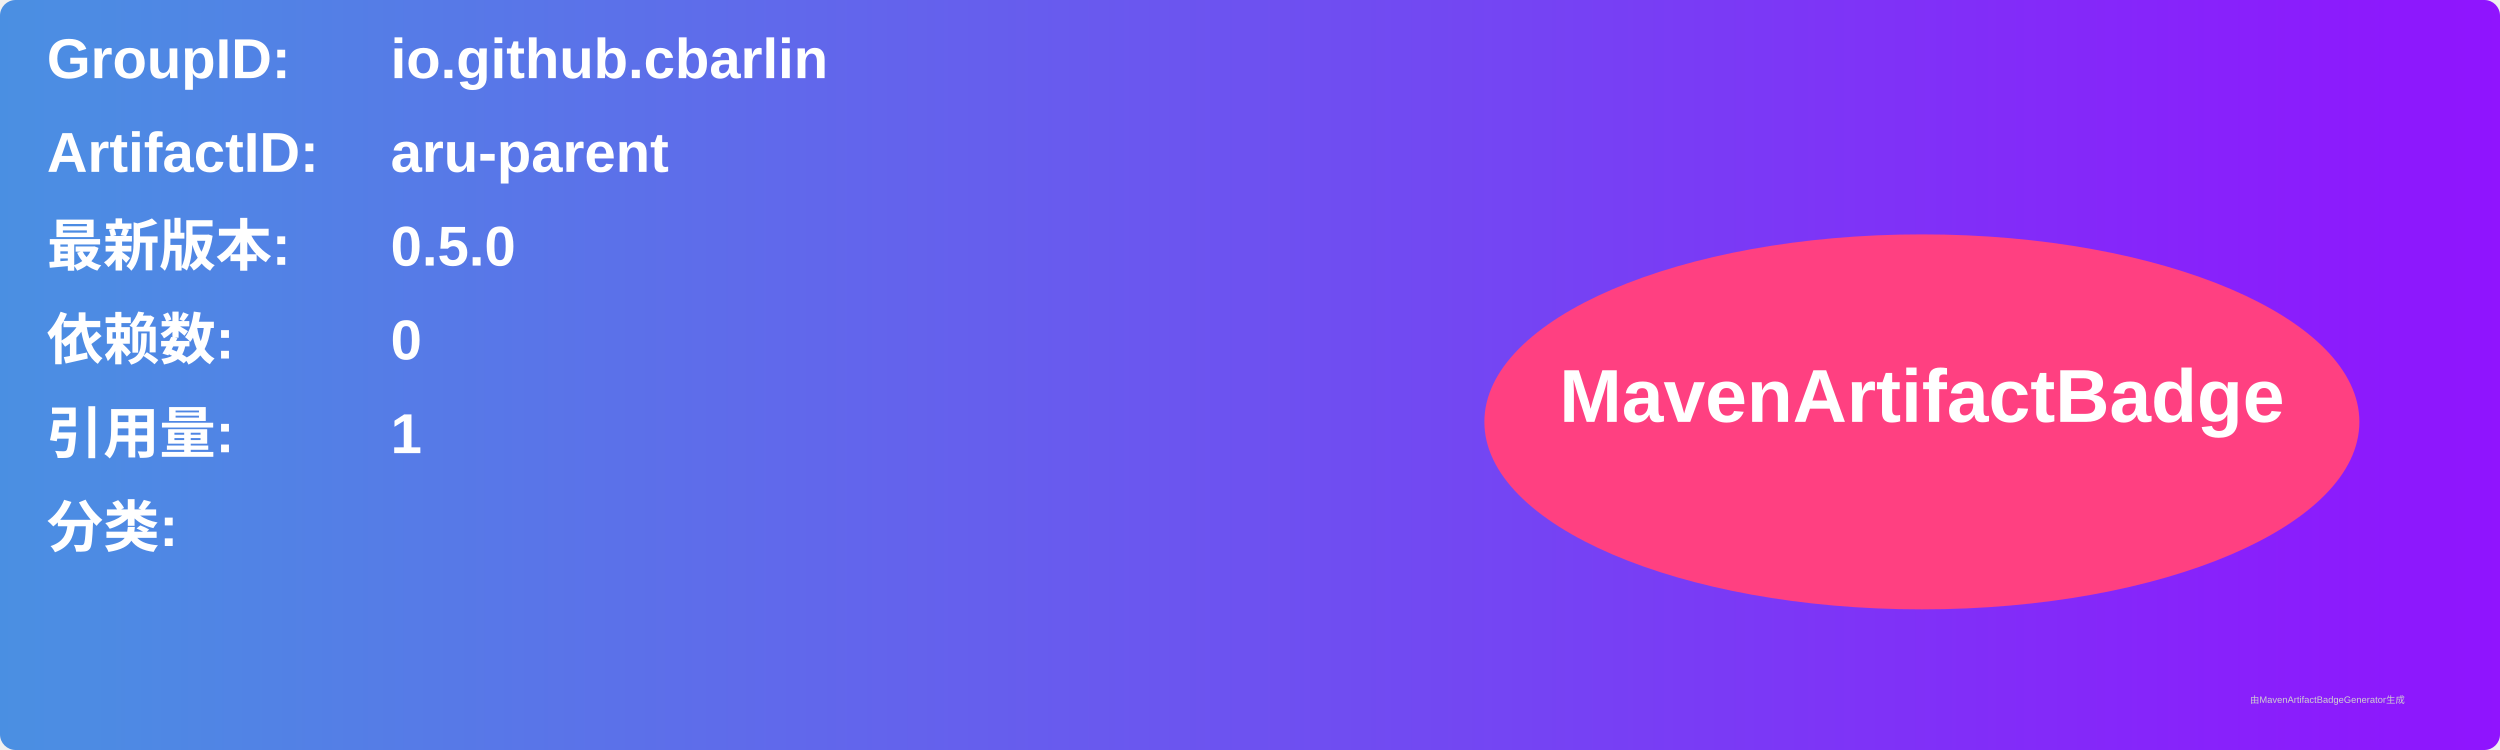
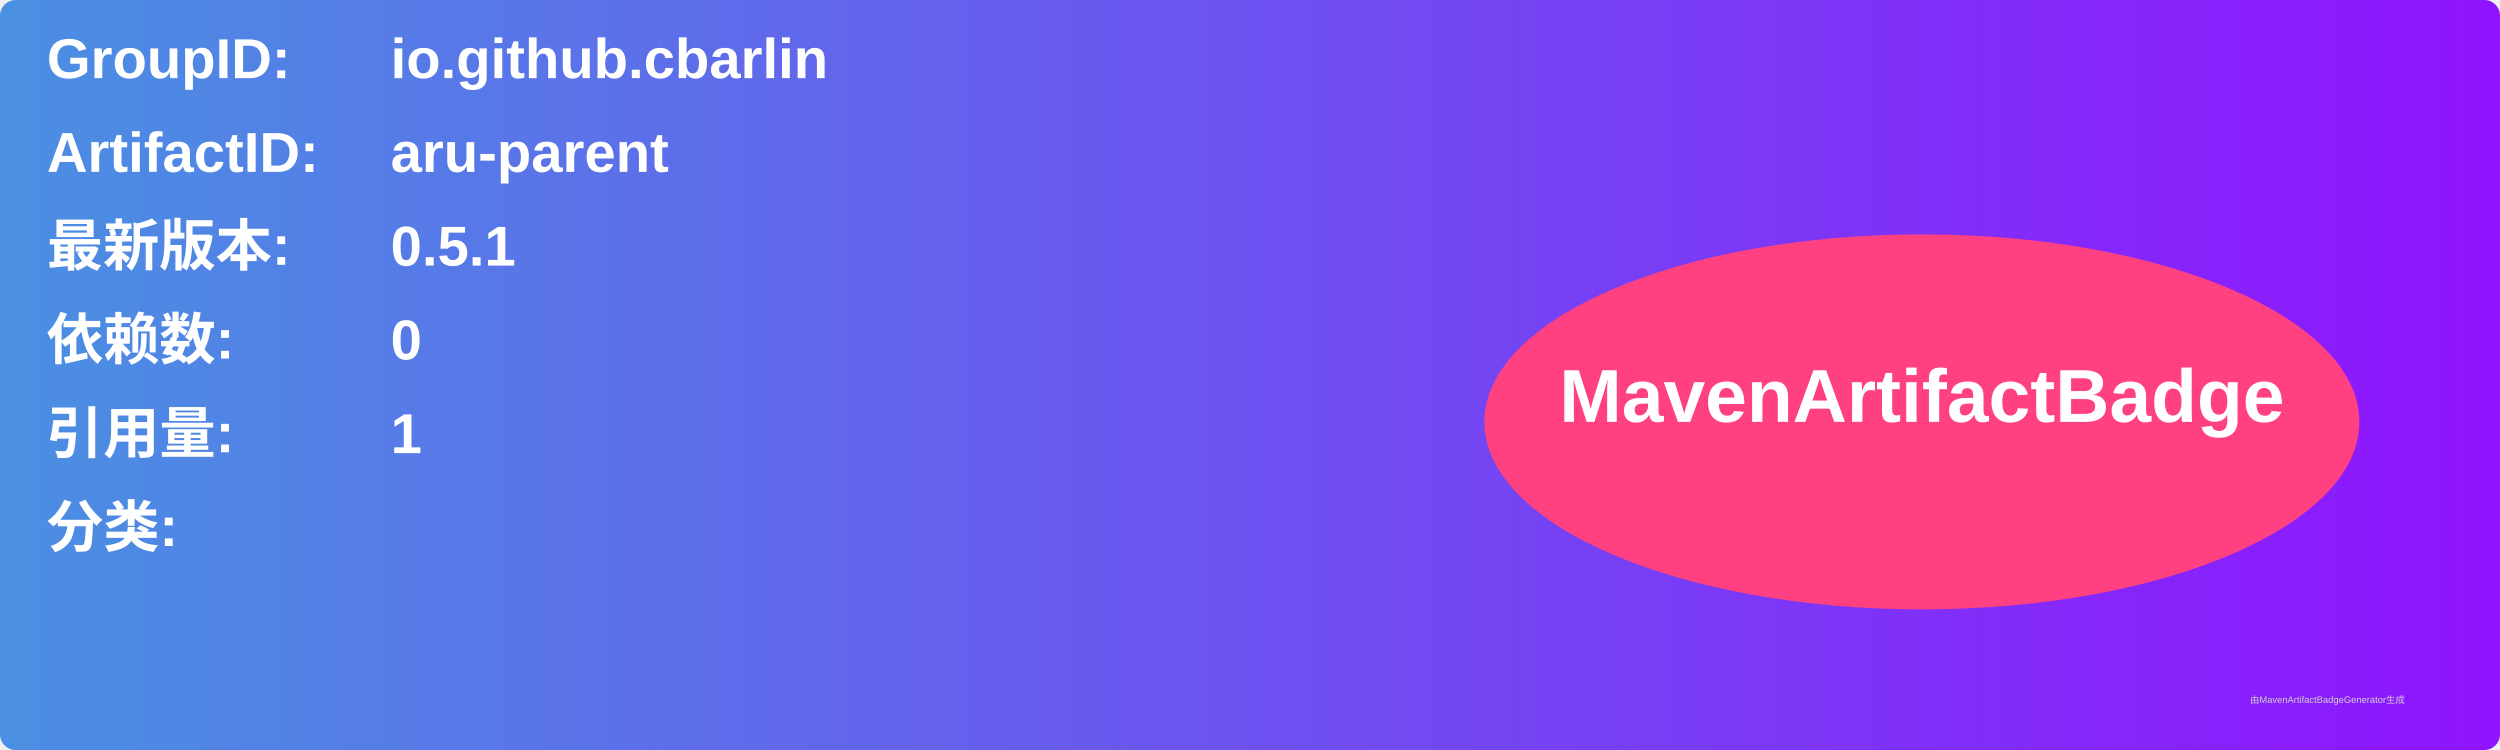
<svg xmlns="http://www.w3.org/2000/svg" width="800" height="240" viewBox="0 0 800 240">
  <linearGradient id="grad" x1="0%" y1="0%" x2="100%" y2="0%">
    <stop offset="0%" stop-color="#4a90e2" />
    <stop offset="100%" stop-color="#9013fe" />
  </linearGradient>
  <rect width="100%" height="100%" rx="5" ry="5" fill="url(#grad)" />
  <g transform="translate(15, 15)">
    <text x="0" y="10" font-family="Arial" font-size="18" fill="white" font-weight="bold" width="260">GroupID:</text>
    <text x="110" y="10" font-family="Arial" font-size="18" fill="white" font-weight="bold" width="460">io.github.cbarlin</text>
    <text x="0" y="40" font-family="Arial" font-size="18" fill="white" font-weight="bold" width="260">ArtifactID:</text>
    <text x="110" y="40" font-family="Arial" font-size="18" fill="white" font-weight="bold" width="460">aru-parent</text>
    <text x="0" y="70" font-family="Arial" font-size="18" fill="white" font-weight="bold">最新版本:</text>
    <text x="110" y="70" font-family="Arial" font-size="18" fill="white" font-weight="bold">
-       <tspan font-weight="bold">0.5.0</tspan>
+       <tspan font-weight="bold">0.5.1</tspan>
    </text>
    <text x="0" y="100" font-family="Arial" font-size="18" fill="white" font-weight="bold">依赖数: </text>
    <text x="110" y="100" font-family="Arial" font-size="18" fill="white">
      <tspan font-weight="bold">0</tspan>
    </text>
    <text x="0" y="130" font-family="Arial" font-size="18" fill="white" font-weight="bold">引用量: </text>
    <text x="110" y="130" font-family="Arial" font-size="18" fill="white">
      <tspan font-weight="bold">1</tspan>
    </text>
    <text x="0" y="160" font-family="Arial" font-size="18" fill="white" font-weight="bold">分类:</text>
    <text x="10" y="190" font-family="Arial" font-size="10" fill="white">
      <tspan font-weight="bold" />
    </text>
    <ellipse cx="600" cy="120" rx="140" ry="60" fill="#ff4081" />
    <text x="600" y="120" text-anchor="middle" font-family="Arial" font-size="24" fill="white" font-weight="bold">MavenArtifactBadge</text>
  </g>
  <text x="720" y="225" font-family="Arial" font-size="3" fill="#d0d0d0">由MavenArtifactBadgeGenerator生成</text>
</svg>
